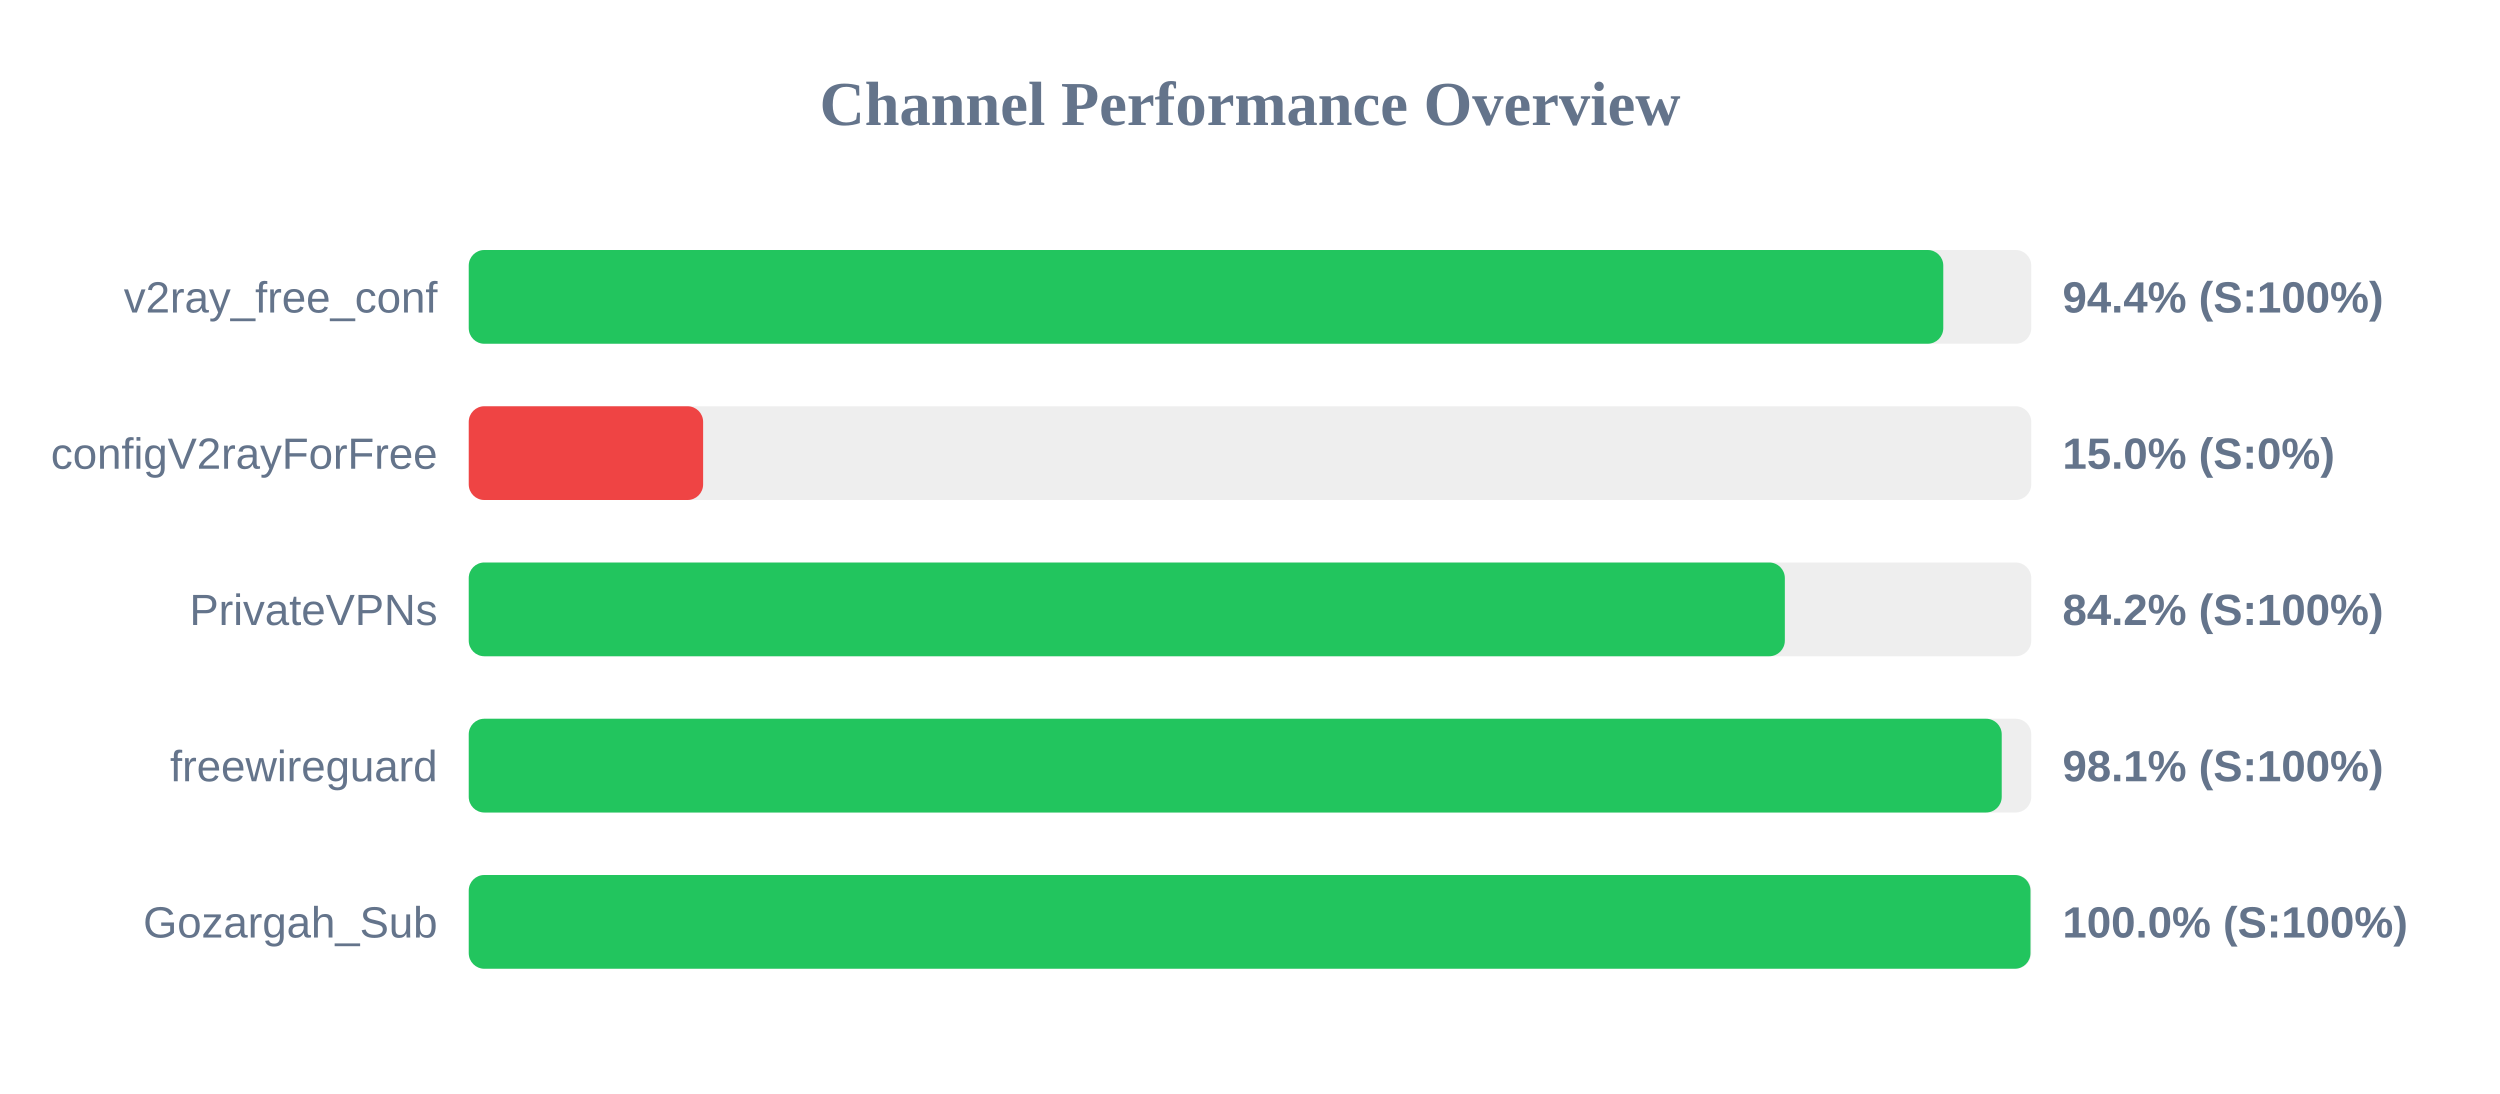
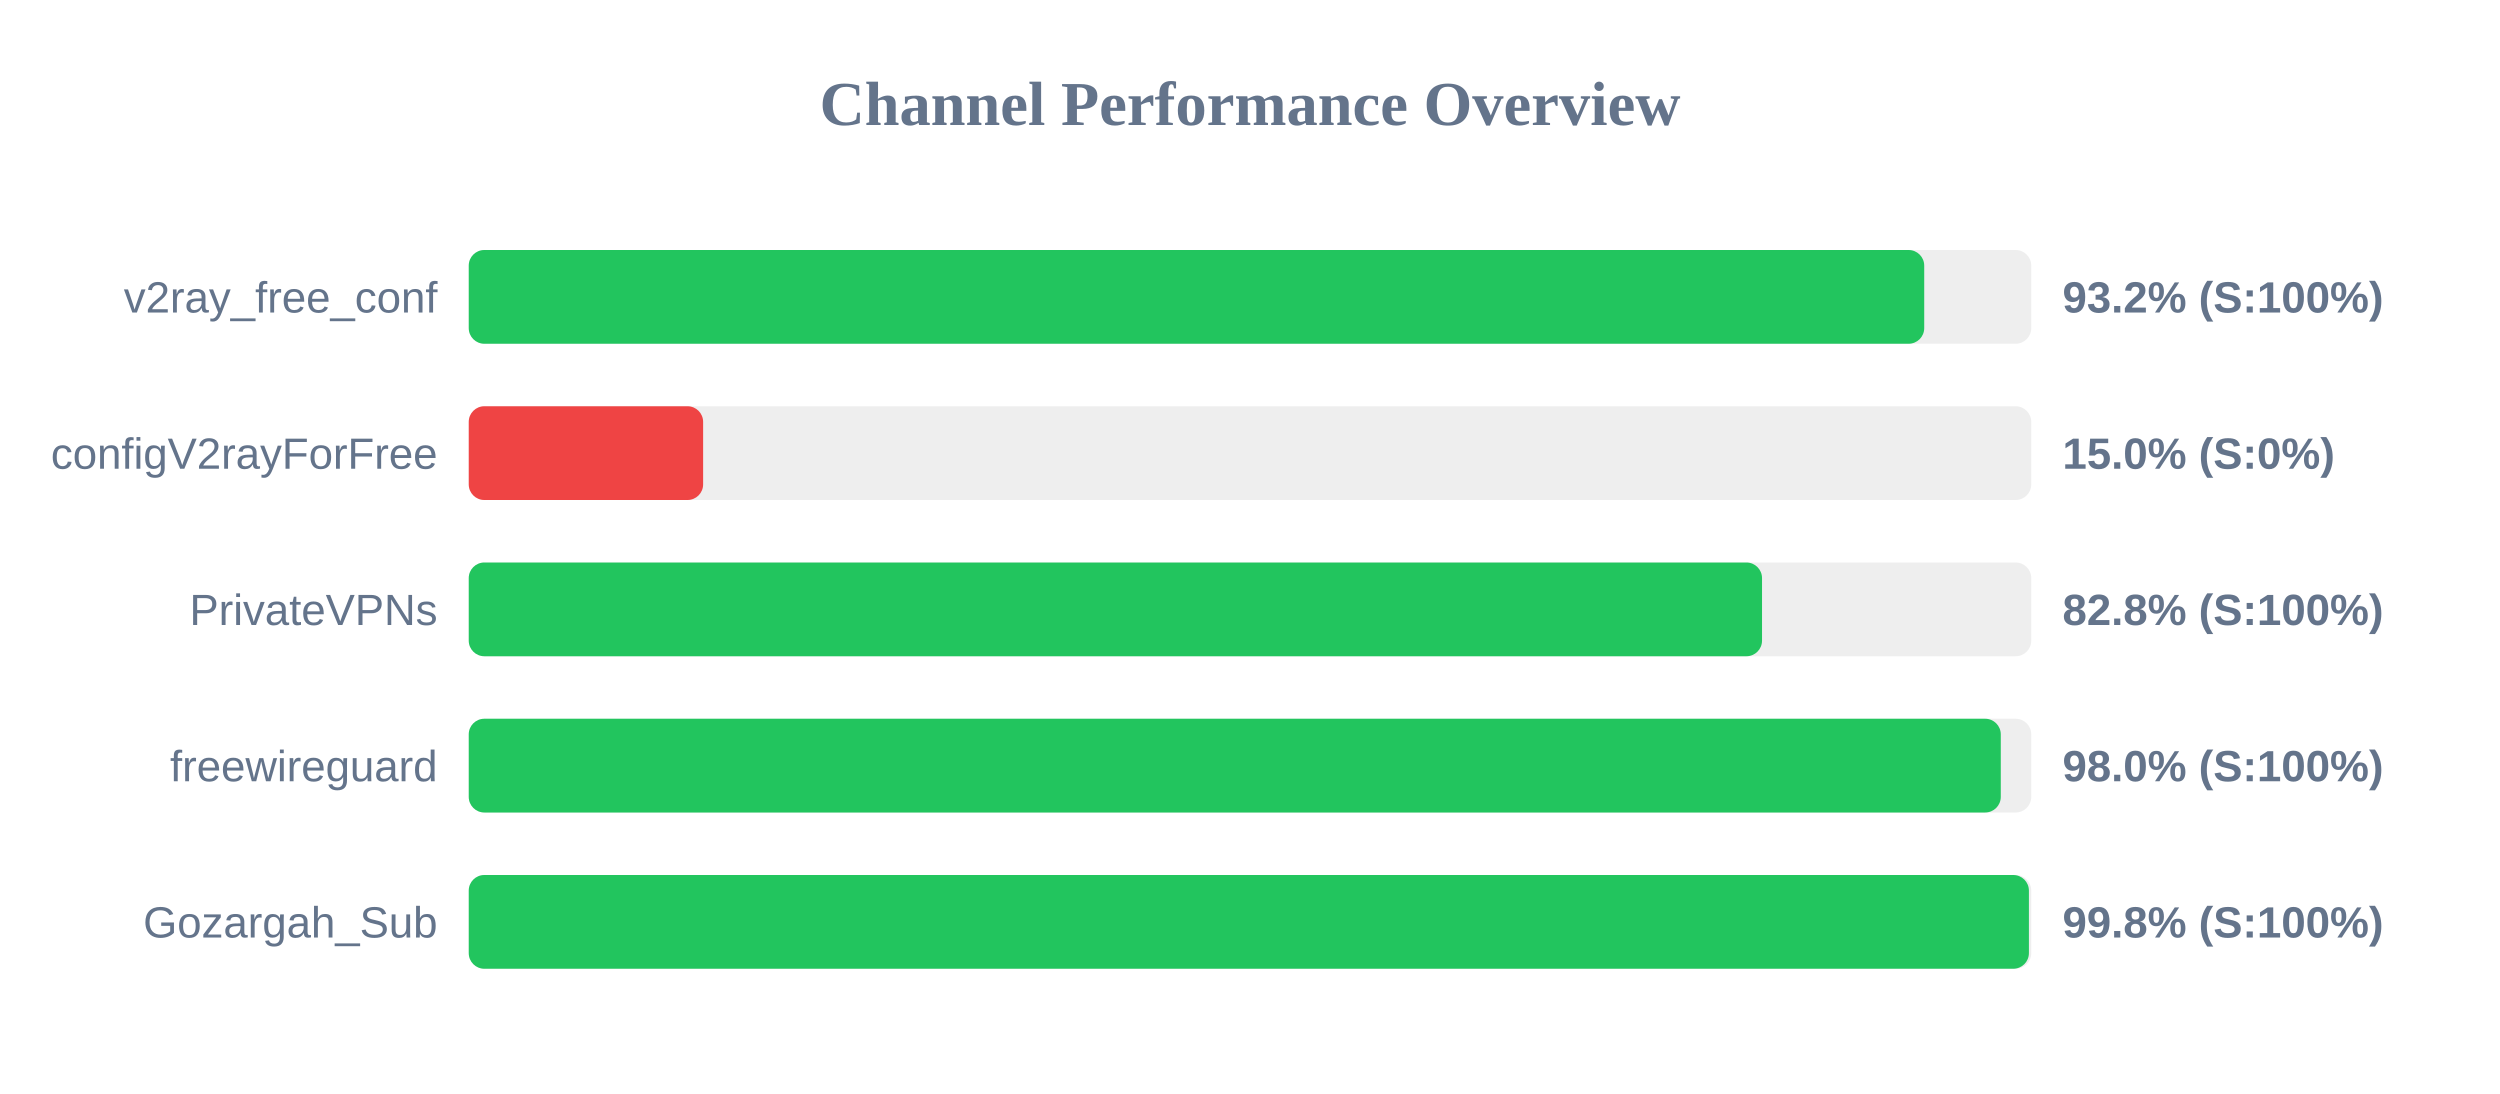
<svg xmlns="http://www.w3.org/2000/svg" width="800" height="350" version="1.1">
  <style>
        .row { font: 14px Arial; fill: #64748b; }
        .score { font: bold 14px Arial; fill: #64748b; }
    </style>
  <text x="400" y="40" text-anchor="middle" font-size="20px" font-weight="bold" fill="#64748b">Channel Performance Overview</text>
  <rect x="150" y="80" width="500" height="30" fill="#eee" rx="5" />
-   <rect x="150" y="80" width="471.85" height="30" fill="#22c55e" rx="5" />
+   <rect x="150" y="80" width="465.75" height="30" fill="#22c55e" rx="5" />
  <text x="140" y="100" text-anchor="end" class="row">v2ray_free_conf</text>
-   <text x="660" y="100" text-anchor="start" class="score">94.4% (S:100%)</text>
+   <text x="660" y="100" text-anchor="start" class="score">93.2% (S:100%)</text>
  <rect x="150" y="130" width="500" height="30" fill="#eee" rx="5" />
  <rect x="150" y="130" width="75.0" height="30" fill="#ef4444" rx="5" />
  <text x="140" y="150" text-anchor="end" class="row">configV2rayForFree</text>
  <text x="660" y="150" text-anchor="start" class="score">15.0% (S:0%)</text>
  <rect x="150" y="180" width="500" height="30" fill="#eee" rx="5" />
-   <rect x="150" y="180" width="421.15" height="30" fill="#22c55e" rx="5" />
+   <rect x="150" y="180" width="413.85" height="30" fill="#22c55e" rx="5" />
  <text x="140" y="200" text-anchor="end" class="row">PrivateVPNs</text>
-   <text x="660" y="200" text-anchor="start" class="score">84.2% (S:100%)</text>
+   <text x="660" y="200" text-anchor="start" class="score">82.8% (S:100%)</text>
  <rect x="150" y="230" width="500" height="30" fill="#eee" rx="5" />
-   <rect x="150" y="230" width="490.55" height="30" fill="#22c55e" rx="5" />
+   <rect x="150" y="230" width="490.25" height="30" fill="#22c55e" rx="5" />
  <text x="140" y="250" text-anchor="end" class="row">freewireguard</text>
-   <text x="660" y="250" text-anchor="start" class="score">98.1% (S:100%)</text>
+   <text x="660" y="250" text-anchor="start" class="score">98.0% (S:100%)</text>
  <rect x="150" y="280" width="500" height="30" fill="#eee" rx="5" />
-   <rect x="150" y="280" width="499.75" height="30" fill="#22c55e" rx="5" />
+   <rect x="150" y="280" width="499.25" height="30" fill="#22c55e" rx="5" />
  <text x="140" y="300" text-anchor="end" class="row">Gozargah_Sub</text>
-   <text x="660" y="300" text-anchor="start" class="score">100.0% (S:100%)</text>
+   <text x="660" y="300" text-anchor="start" class="score">99.8% (S:100%)</text>
</svg>
